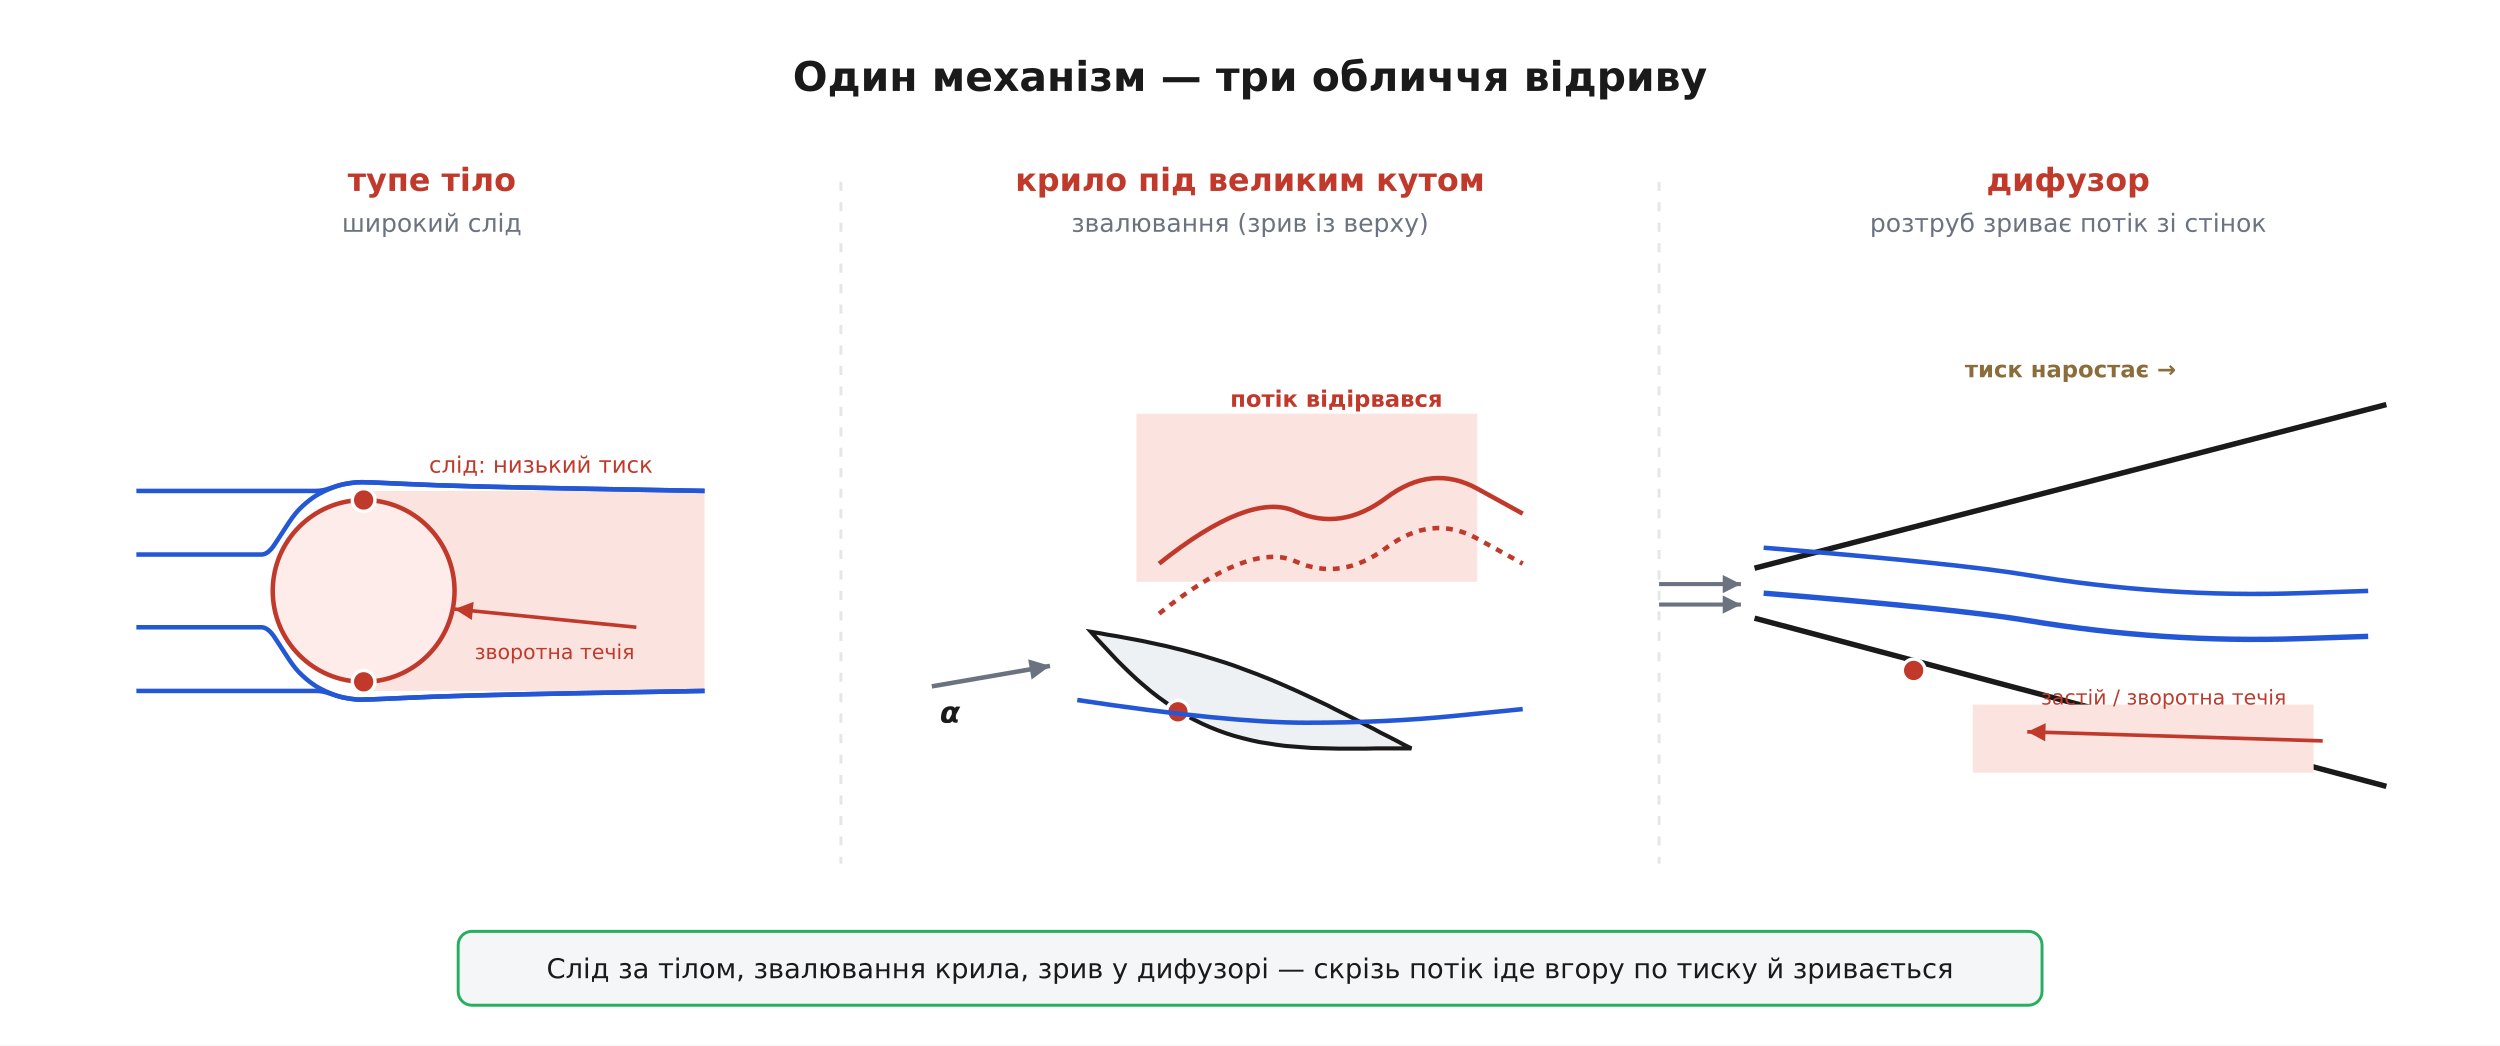
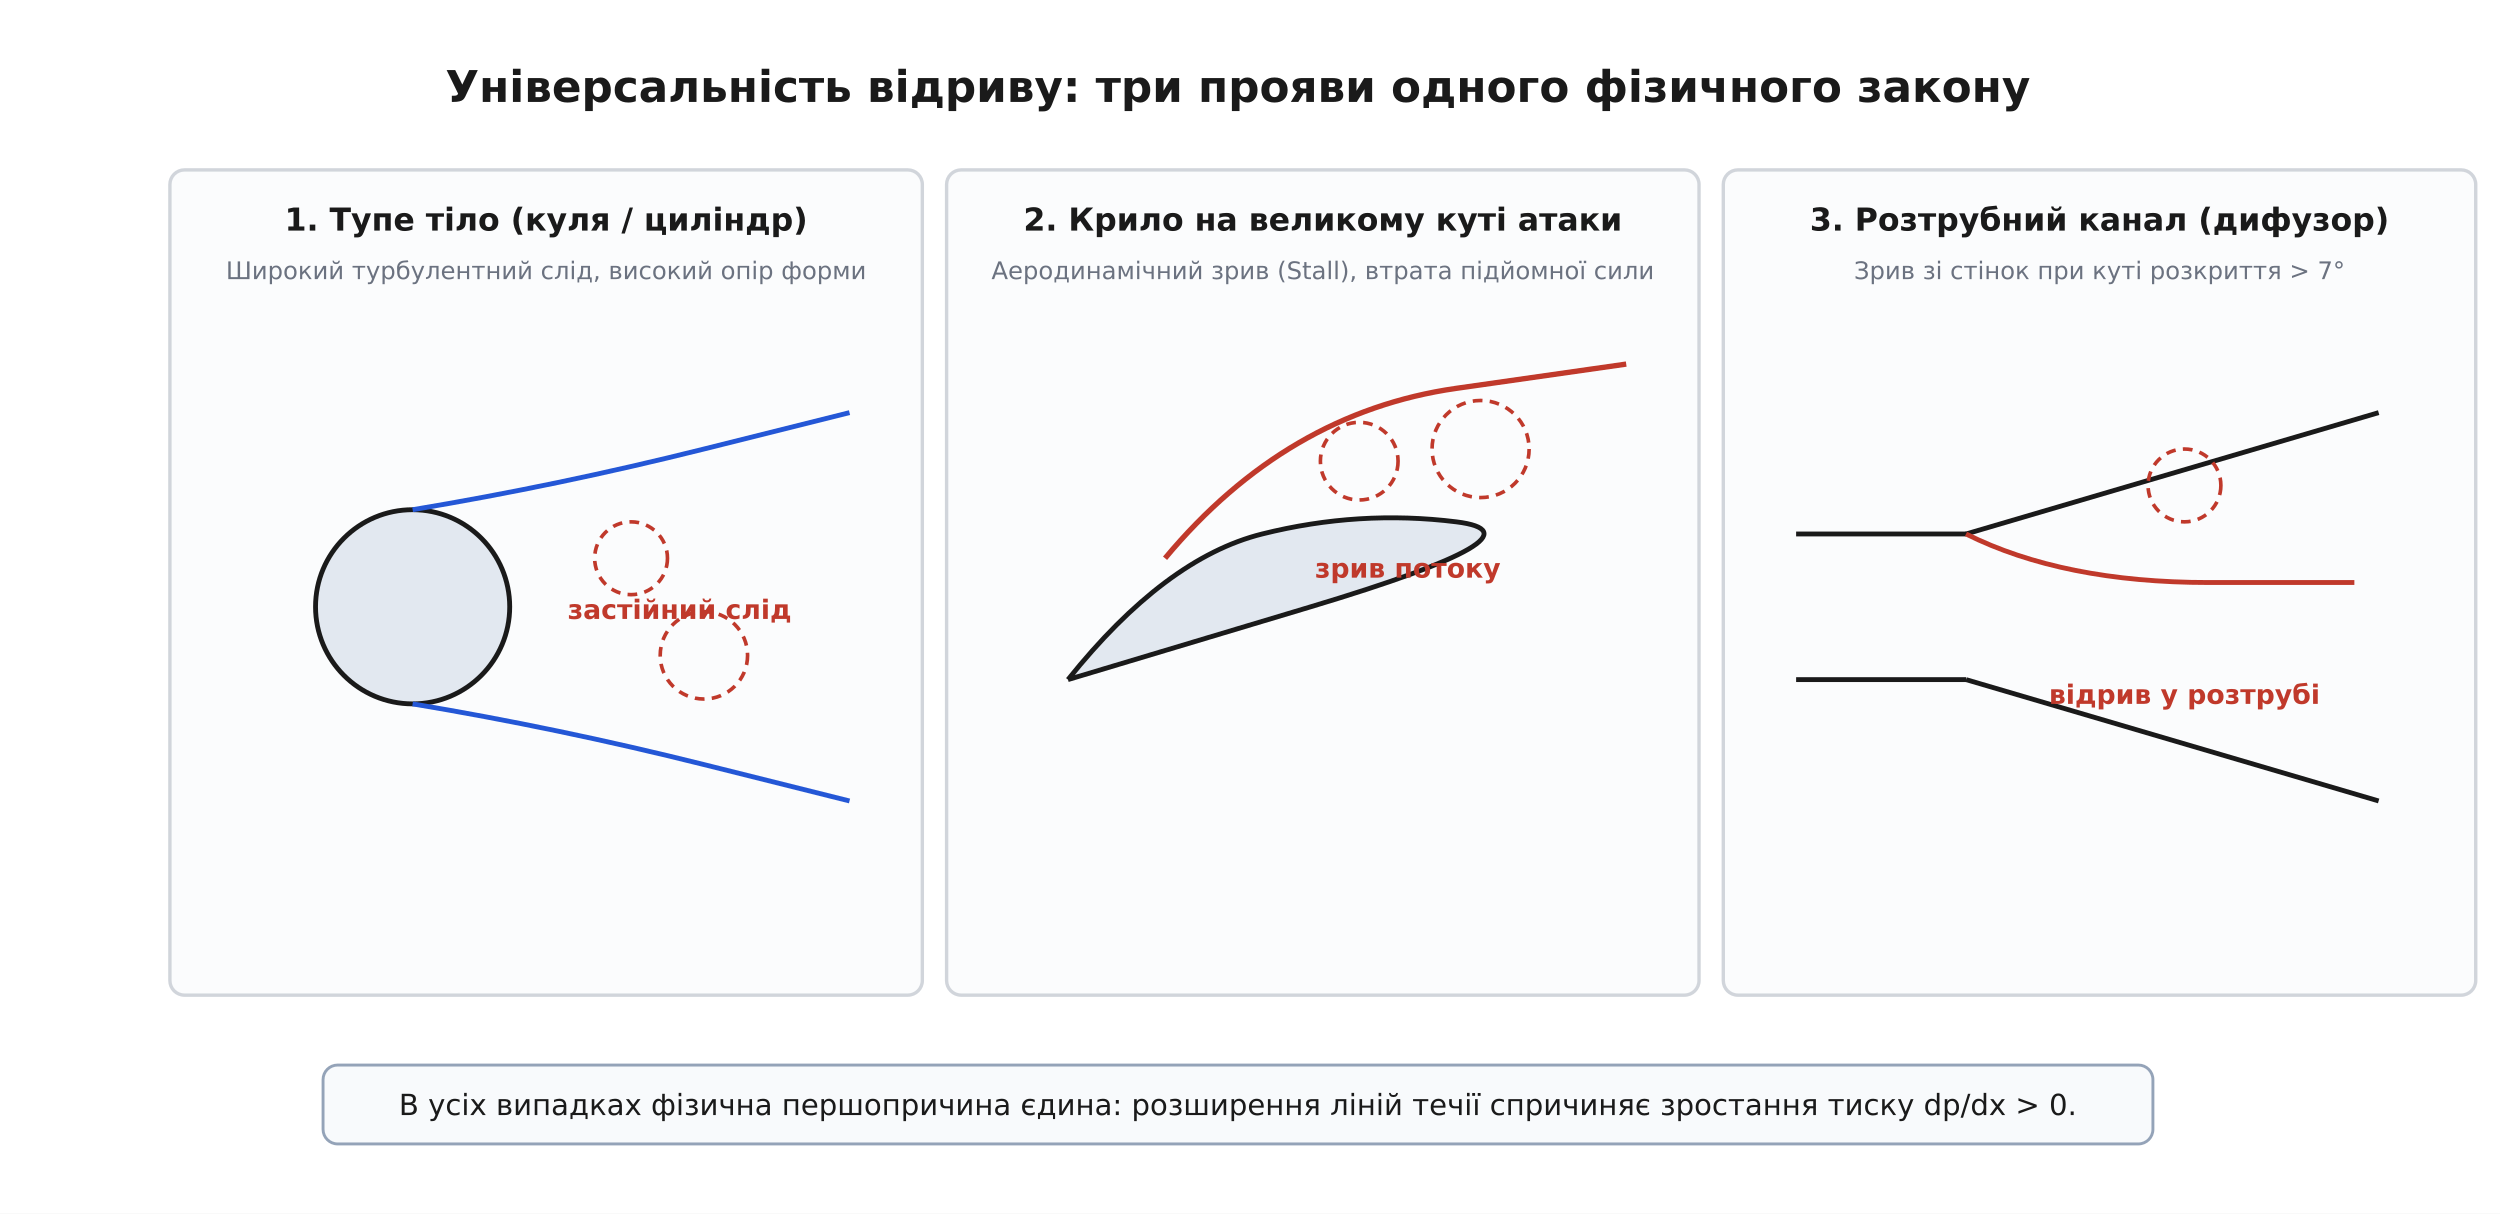
- <svg xmlns="http://www.w3.org/2000/svg" viewBox="-10 -10 1100 460" font-family="'Segoe UI', 'DejaVu Sans', Arial, sans-serif">
-   <rect x="-10" y="-10" width="1100" height="460" fill="#ffffff" />
+ <svg xmlns="http://www.w3.org/2000/svg" viewBox="-10 -10 1030 500" font-family="'Segoe UI', 'DejaVu Sans', Arial, sans-serif">
+   <rect x="-10" y="-10" width="1030" height="500" fill="#ffffff" />
  <defs>
    <marker id="arrow" viewBox="0 0 10 10" refX="9" refY="5" markerWidth="7" markerHeight="7" orient="auto-start-reverse">
      <path d="M0 0 L10 5 L0 10 z" fill="#333333" />
    </marker>
  </defs>
-   <rect x="0.0" y="0.0" width="1080.0" height="440.0" rx="0" fill="#ffffff" stroke="none" stroke-width="0.0" />
-   <text x="540.0" y="30.0" font-family="'Segoe UI', 'DejaVu Sans', Arial, sans-serif" font-size="18" fill="#1a1a1a" text-anchor="middle" font-weight="700">Один механізм — три обличчя відриву</text>
-   <line x1="360.0" y1="70.0" x2="360.0" y2="370.0" stroke="#e3e6ea" stroke-width="1.3" stroke-dasharray="4 5" />
-   <line x1="720.0" y1="70.0" x2="720.0" y2="370.0" stroke="#e3e6ea" stroke-width="1.3" stroke-dasharray="4 5" />
-   <text x="180.0" y="74.0" font-family="'Segoe UI', 'DejaVu Sans', Arial, sans-serif" font-size="14" fill="#c0392b" text-anchor="middle" font-weight="700">тупе тіло</text>
-   <text x="180.0" y="92.0" font-family="'Segoe UI', 'DejaVu Sans', Arial, sans-serif" font-size="11" fill="#6b7280" text-anchor="middle">широкий слід</text>
-   <rect x="150.0" y="206.0" width="150.0" height="88.0" rx="0" fill="#fbe4e0" stroke="none" stroke-width="0.0" />
-   <text x="228.0" y="198.0" font-family="'Segoe UI', 'DejaVu Sans', Arial, sans-serif" font-size="10" fill="#c0392b" text-anchor="middle">слід: низький тиск</text>
-   <circle cx="150.0" cy="250.0" r="40.0" fill="#fdecea" stroke="#c0392b" stroke-width="2.0" />
-   <path d="M 50.0 234.0 Q 60.0 234.0 63.0 234.0 Q 66.0 234.0 69.0 234.0 Q 72.0 234.0 75.0 234.0 Q 78.0 234.0 81.0 234.0 Q 84.0 234.0 87.0 234.0 Q 90.0 234.0 93.0 234.0 Q 96.0 234.0 99.0 234.0 Q 102.0 234.0 105.0 234.0 Q 108.0 234.0 111.0 229.3 Q 114.0 224.6 117.0 220.1 Q 120.0 215.5 123.0 212.8 Q 126.0 210.0 129.0 208.1 Q 132.0 206.3 135.0 205.1 Q 138.0 203.8 141.0 203.1 Q 144.0 202.5 147.0 202.2 Q 150.0 202.0 170.0 203.0 Q 190.0 204.0 245.0 205.0 L 300.0 206.0" fill="none" stroke="#2457d6" stroke-width="2.0" />
-   <path d="M 50.0 266.0 Q 60.0 266.0 63.0 266.0 Q 66.0 266.0 69.0 266.0 Q 72.0 266.0 75.0 266.0 Q 78.0 266.0 81.0 266.0 Q 84.0 266.0 87.0 266.0 Q 90.0 266.0 93.0 266.0 Q 96.0 266.0 99.0 266.0 Q 102.0 266.0 105.0 266.0 Q 108.0 266.0 111.0 270.7 Q 114.0 275.4 117.0 279.9 Q 120.0 284.5 123.0 287.2 Q 126.0 290.0 129.0 291.9 Q 132.0 293.7 135.0 294.9 Q 138.0 296.2 141.0 296.9 Q 144.0 297.5 147.0 297.8 Q 150.0 298.0 170.0 297.0 Q 190.0 296.0 245.0 295.0 L 300.0 294.0" fill="none" stroke="#2457d6" stroke-width="2.0" />
-   <path d="M 50.0 206.0 Q 60.0 206.0 63.0 206.0 Q 66.0 206.0 69.0 206.0 Q 72.0 206.0 75.0 206.0 Q 78.0 206.0 81.0 206.0 Q 84.0 206.0 87.0 206.0 Q 90.0 206.0 93.0 206.0 Q 96.0 206.0 99.0 206.0 Q 102.0 206.0 105.0 206.0 Q 108.0 206.0 111.0 206.0 Q 114.0 206.0 117.0 206.0 Q 120.0 206.0 123.0 206.0 Q 126.0 206.0 129.0 206.0 Q 132.0 206.0 135.0 204.9 Q 138.0 203.8 141.0 203.1 Q 144.0 202.5 147.0 202.2 Q 150.0 202.0 170.0 203.0 Q 190.0 204.0 245.0 205.0 L 300.0 206.0" fill="none" stroke="#2457d6" stroke-width="2.0" />
-   <path d="M 50.0 294.0 Q 60.0 294.0 63.0 294.0 Q 66.0 294.0 69.0 294.0 Q 72.0 294.0 75.0 294.0 Q 78.0 294.0 81.0 294.0 Q 84.0 294.0 87.0 294.0 Q 90.0 294.0 93.0 294.0 Q 96.0 294.0 99.0 294.0 Q 102.0 294.0 105.0 294.0 Q 108.0 294.0 111.0 294.0 Q 114.0 294.0 117.0 294.0 Q 120.0 294.0 123.0 294.0 Q 126.0 294.0 129.0 294.0 Q 132.0 294.0 135.0 295.1 Q 138.0 296.2 141.0 296.9 Q 144.0 297.5 147.0 297.8 Q 150.0 298.0 170.0 297.0 Q 190.0 296.0 245.0 295.0 L 300.0 294.0" fill="none" stroke="#2457d6" stroke-width="2.0" />
-   <circle cx="150.0" cy="210.0" r="5.0" fill="#c0392b" stroke="#ffffff" stroke-width="1.5" />
-   <circle cx="150.0" cy="290.0" r="5.0" fill="#c0392b" stroke="#ffffff" stroke-width="1.5" />
-   <line x1="270.0" y1="266.0" x2="190.0" y2="258.0" stroke="#c0392b" stroke-width="1.6" />
-   <path d="M 190.0 258.0 L 198.4 254.8 L 197.6 262.8 z" fill="#c0392b" />
-   <text x="234.0" y="280.0" font-family="'Segoe UI', 'DejaVu Sans', Arial, sans-serif" font-size="9" fill="#c0392b" text-anchor="middle">зворотна течія</text>
-   <text x="540.0" y="74.0" font-family="'Segoe UI', 'DejaVu Sans', Arial, sans-serif" font-size="14" fill="#c0392b" text-anchor="middle" font-weight="700">крило під великим кутом</text>
-   <text x="540.0" y="92.0" font-family="'Segoe UI', 'DejaVu Sans', Arial, sans-serif" font-size="11" fill="#6b7280" text-anchor="middle">звалювання (зрив із верху)</text>
-   <path d="M 470.0 268.0 L 472.8 271.2 L 475.7 274.3 L 478.6 277.4 L 481.4 280.4 L 484.4 283.4 L 487.3 286.2 L 490.3 289.0 L 493.3 291.6 L 496.4 294.2 L 499.5 296.6 L 502.7 298.9 L 505.8 301.1 L 509.1 303.1 L 512.4 305.1 L 515.7 306.8 L 519.1 308.5 L 522.5 310.0 L 526.0 311.4 L 529.6 312.7 L 533.1 313.8 L 536.8 314.8 L 540.4 315.7 L 544.1 316.5 L 547.9 317.1 L 551.7 317.7 L 555.5 318.2 L 559.4 318.5 L 563.2 318.8 L 567.1 319.1 L 571.1 319.2 L 575.0 319.3 L 579.0 319.4 L 583.0 319.4 L 587.0 319.4 L 591.0 319.4 L 595.0 319.3 L 599.0 319.3 L 603.0 319.3 L 607.0 319.3 L 611.0 319.3 L 611.0 319.3 L 607.6 317.6 L 604.2 315.8 L 600.9 314.1 L 597.5 312.4 L 594.2 310.6 L 590.8 308.9 L 587.4 307.1 L 584.1 305.4 L 580.7 303.7 L 577.3 302.0 L 574.0 300.3 L 570.6 298.7 L 567.2 297.1 L 563.8 295.5 L 560.3 293.9 L 556.9 292.4 L 553.5 290.9 L 550.0 289.4 L 546.5 288.0 L 543.0 286.6 L 539.5 285.3 L 536.0 284.0 L 532.5 282.7 L 528.9 281.5 L 525.4 280.4 L 521.8 279.3 L 518.2 278.2 L 514.5 277.2 L 510.9 276.2 L 507.2 275.3 L 503.6 274.4 L 499.9 273.6 L 496.2 272.8 L 492.5 272.0 L 488.8 271.3 L 485.0 270.6 L 481.3 269.9 L 477.5 269.3 L 473.8 268.6 L 470.0 268.0 Z" fill="#eef1f4" stroke="#1a1a1a" stroke-width="1.8" />
-   <line x1="400.0" y1="292.0" x2="452.0" y2="283.0" stroke="#6b7280" stroke-width="2.0" />
-   <path d="M 452.0 283.0 L 443.9 289.0 L 442.4 280.1 z" fill="#6b7280" />
-   <text x="408.0" y="308.0" font-family="'Segoe UI', 'DejaVu Sans', Arial, sans-serif" font-size="13" fill="#1a1a1a" text-anchor="middle" font-weight="700" font-style="italic">α</text>
-   <rect x="490.0" y="172.0" width="150.0" height="74.0" rx="0" fill="#fbe4e0" stroke="none" stroke-width="0.0" />
-   <circle cx="508.3" cy="303.2" r="5.0" fill="#c0392b" stroke="#ffffff" stroke-width="1.5" />
-   <path d="M 500.0 238.0 Q 540.0 206.0 560.0 215.0 Q 580.0 224.0 600.0 209.0 Q 620.0 194.0 640.0 205.0 L 660.0 216.0" fill="none" stroke="#c0392b" stroke-width="2.0" />
-   <path d="M 500.0 260.0 Q 540.0 228.0 560.0 237.0 Q 580.0 246.0 600.0 231.0 Q 620.0 216.0 640.0 227.0 L 660.0 238.0" fill="none" stroke="#c0392b" stroke-width="2.0" stroke-dasharray="3 3" />
-   <text x="578.0" y="169.0" font-family="'Segoe UI', 'DejaVu Sans', Arial, sans-serif" font-size="10" fill="#c0392b" text-anchor="middle" font-weight="700">потік відірвався</text>
-   <path d="M 464.0 298.0 Q 530.0 308.0 565.0 308.0 Q 600.0 308.0 630.0 305.0 L 660.0 302.0" fill="none" stroke="#2457d6" stroke-width="2.0" />
-   <text x="900.0" y="74.0" font-family="'Segoe UI', 'DejaVu Sans', Arial, sans-serif" font-size="14" fill="#c0392b" text-anchor="middle" font-weight="700">дифузор</text>
-   <text x="900.0" y="92.0" font-family="'Segoe UI', 'DejaVu Sans', Arial, sans-serif" font-size="11" fill="#6b7280" text-anchor="middle">розтруб зриває потік зі стінок</text>
-   <polyline points="762.0,240.0 1040.0,168.0" fill="none" stroke="#1a1a1a" stroke-width="2.4" />
-   <polyline points="762.0,262.0 1040.0,336.0" fill="none" stroke="#1a1a1a" stroke-width="2.4" />
-   <text x="901.0" y="156.0" font-family="'Segoe UI', 'DejaVu Sans', Arial, sans-serif" font-size="10" fill="#8a6d3b" text-anchor="middle" font-weight="700">тиск наростає →</text>
-   <path d="M 766.0 251.0 Q 852.0 258.0 882.0 263.0 Q 912.0 268.0 942.0 270.0 Q 972.0 272.0 1002.0 271.0 L 1032.0 270.0" fill="none" stroke="#2457d6" stroke-width="2.4" />
-   <path d="M 766.0 231.0 Q 852.0 238.0 882.0 243.0 Q 912.0 248.0 942.0 250.0 Q 972.0 252.0 1002.0 251.0 L 1032.0 250.0" fill="none" stroke="#2457d6" stroke-width="2.0" />
-   <circle cx="832.0" cy="285.0" r="5.0" fill="#c0392b" stroke="#ffffff" stroke-width="1.5" />
-   <rect x="858.0" y="300.0" width="150.0" height="30.0" rx="0" fill="#fbe4e0" stroke="none" stroke-width="0.0" />
-   <line x1="1012.0" y1="316.0" x2="882.0" y2="312.0" stroke="#c0392b" stroke-width="1.6" />
-   <path d="M 882.0 312.0 L 890.1 308.2 L 889.9 316.2 z" fill="#c0392b" />
-   <text x="942.0" y="300.0" font-family="'Segoe UI', 'DejaVu Sans', Arial, sans-serif" font-size="9" fill="#c0392b" text-anchor="middle">застій / зворотна течія</text>
-   <line x1="720.0" y1="247.0" x2="756.0" y2="247.0" stroke="#6b7280" stroke-width="1.8" />
-   <path d="M 756.0 247.0 L 748.0 251.0 L 748.0 243.0 z" fill="#6b7280" />
-   <line x1="720.0" y1="256.0" x2="756.0" y2="256.0" stroke="#6b7280" stroke-width="1.8" />
-   <path d="M 756.0 256.0 L 748.0 260.0 L 748.0 252.0 z" fill="#6b7280" />
-   <rect x="191.6" y="399.8" width="696.9" height="32.5" rx="6" fill="#f4f6f8" stroke="#27ae60" stroke-width="1.3" />
-   <text x="540.0" y="420.4" font-family="'Segoe UI', 'DejaVu Sans', Arial, sans-serif" font-size="12" fill="#1a1a1a" text-anchor="middle">
-     <tspan x="540.0" dy="0.0">Слід за тілом, звалювання крила, зрив у дифузорі — скрізь потік іде вгору по тиску й зривається</tspan>
+   <rect x="0.0" y="0.0" width="1000.0" height="480.0" rx="0" fill="#ffffff" stroke="none" stroke-width="0.0" />
+   <text x="500.0" y="32.0" font-family="'Segoe UI', 'DejaVu Sans', Arial, sans-serif" font-size="18" fill="#1a1a1a" text-anchor="middle" font-weight="700">Універсальність відриву: три прояви одного фізичного закону</text>
+   <rect x="60.0" y="60.0" width="310.0" height="340.0" rx="6" fill="#fbfcfd" stroke="#d1d5db" stroke-width="1.4" />
+   <text x="215.0" y="85.0" font-family="'Segoe UI', 'DejaVu Sans', Arial, sans-serif" font-size="13" fill="#1a1a1a" text-anchor="middle" font-weight="700">1. Тупе тіло (куля / циліндр)</text>
+   <text x="215.0" y="105.0" font-family="'Segoe UI', 'DejaVu Sans', Arial, sans-serif" font-size="10" fill="#6b7280" text-anchor="middle">Широкий турбулентний слід, високий опір форми</text>
+   <rect x="380.0" y="60.0" width="310.0" height="340.0" rx="6" fill="#fbfcfd" stroke="#d1d5db" stroke-width="1.4" />
+   <text x="535.0" y="85.0" font-family="'Segoe UI', 'DejaVu Sans', Arial, sans-serif" font-size="13" fill="#1a1a1a" text-anchor="middle" font-weight="700">2. Крило на великому куті атаки</text>
+   <text x="535.0" y="105.0" font-family="'Segoe UI', 'DejaVu Sans', Arial, sans-serif" font-size="10" fill="#6b7280" text-anchor="middle">Аеродинамічний зрив (Stall), втрата підйомної сили</text>
+   <rect x="700.0" y="60.0" width="310.0" height="340.0" rx="6" fill="#fbfcfd" stroke="#d1d5db" stroke-width="1.4" />
+   <text x="855.0" y="85.0" font-family="'Segoe UI', 'DejaVu Sans', Arial, sans-serif" font-size="13" fill="#1a1a1a" text-anchor="middle" font-weight="700">3. Розтрубний канал (дифузор)</text>
+   <text x="855.0" y="105.0" font-family="'Segoe UI', 'DejaVu Sans', Arial, sans-serif" font-size="10" fill="#6b7280" text-anchor="middle">Зрив зі стінок при куті розкриття &gt; 7°</text>
+   <circle cx="160.0" cy="240.0" r="40.0" fill="#e2e8f0" stroke="#1a1a1a" stroke-width="2.0" />
+   <path d="M 160.0 200.0 Q 220.0 190.0 280.0 175.0 L 340.0 160.0" fill="none" stroke="#2457d6" stroke-width="2.0" />
+   <path d="M 160.0 280.0 Q 220.0 290.0 280.0 305.0 L 340.0 320.0" fill="none" stroke="#2457d6" stroke-width="2.0" />
+   <circle cx="250.0" cy="220.0" r="15.0" fill="none" stroke="#c0392b" stroke-width="1.5" stroke-dasharray="4 3" />
+   <circle cx="280.0" cy="260.0" r="18.0" fill="none" stroke="#c0392b" stroke-width="1.5" stroke-dasharray="4 3" />
+   <text x="270.0" y="245.0" font-family="'Segoe UI', 'DejaVu Sans', Arial, sans-serif" font-size="11" fill="#c0392b" text-anchor="middle" font-weight="700">застійний слід</text>
+   <path d="M 430.0 270.0 Q 470.0 220.0 510.0 210.0 Q 550.0 200.0 590.0 205.0 Q 630.0 210.0 530.0 240.0 L 430.0 270.0" fill="#e2e8f0" stroke="#1a1a1a" stroke-width="2.0" />
+   <path d="M 470.0 220.0 Q 520.0 160.0 590.0 150.0 L 660.0 140.0" fill="none" stroke="#c0392b" stroke-width="2.2" />
+   <circle cx="550.0" cy="180.0" r="16.0" fill="none" stroke="#c0392b" stroke-width="1.5" stroke-dasharray="4 3" />
+   <circle cx="600.0" cy="175.0" r="20.0" fill="none" stroke="#c0392b" stroke-width="1.5" stroke-dasharray="4 3" />
+   <text x="570.0" y="228.0" font-family="'Segoe UI', 'DejaVu Sans', Arial, sans-serif" font-size="11" fill="#c0392b" text-anchor="middle" font-weight="700">зрив потоку</text>
+   <line x1="730.0" y1="210.0" x2="800.0" y2="210.0" stroke="#1a1a1a" stroke-width="2.0" />
+   <line x1="800.0" y1="210.0" x2="970.0" y2="160.0" stroke="#1a1a1a" stroke-width="2.0" />
+   <line x1="730.0" y1="270.0" x2="800.0" y2="270.0" stroke="#1a1a1a" stroke-width="2.0" />
+   <line x1="800.0" y1="270.0" x2="970.0" y2="320.0" stroke="#1a1a1a" stroke-width="2.0" />
+   <path d="M 800.0 210.0 Q 840.0 230.0 900.0 230.0 L 960.0 230.0" fill="none" stroke="#c0392b" stroke-width="2.0" />
+   <circle cx="890.0" cy="190.0" r="15.0" fill="none" stroke="#c0392b" stroke-width="1.5" stroke-dasharray="4 3" />
+   <text x="890.0" y="280.0" font-family="'Segoe UI', 'DejaVu Sans', Arial, sans-serif" font-size="11" fill="#c0392b" text-anchor="middle" font-weight="700">відрив у розтрубі</text>
+   <rect x="123.1" y="428.8" width="753.9" height="32.5" rx="6" fill="#f8fafc" stroke="#94a3b8" stroke-width="1.2" />
+   <text x="500.0" y="449.4" font-family="'Segoe UI', 'DejaVu Sans', Arial, sans-serif" font-size="12" fill="#1a1a1a" text-anchor="middle">
+     <tspan x="500.0" dy="0.0">В усіх випадках фізична першопричина єдина: розширення ліній течії спричиняє зростання тиску dp/dx &gt; 0.</tspan>
  </text>
</svg>
